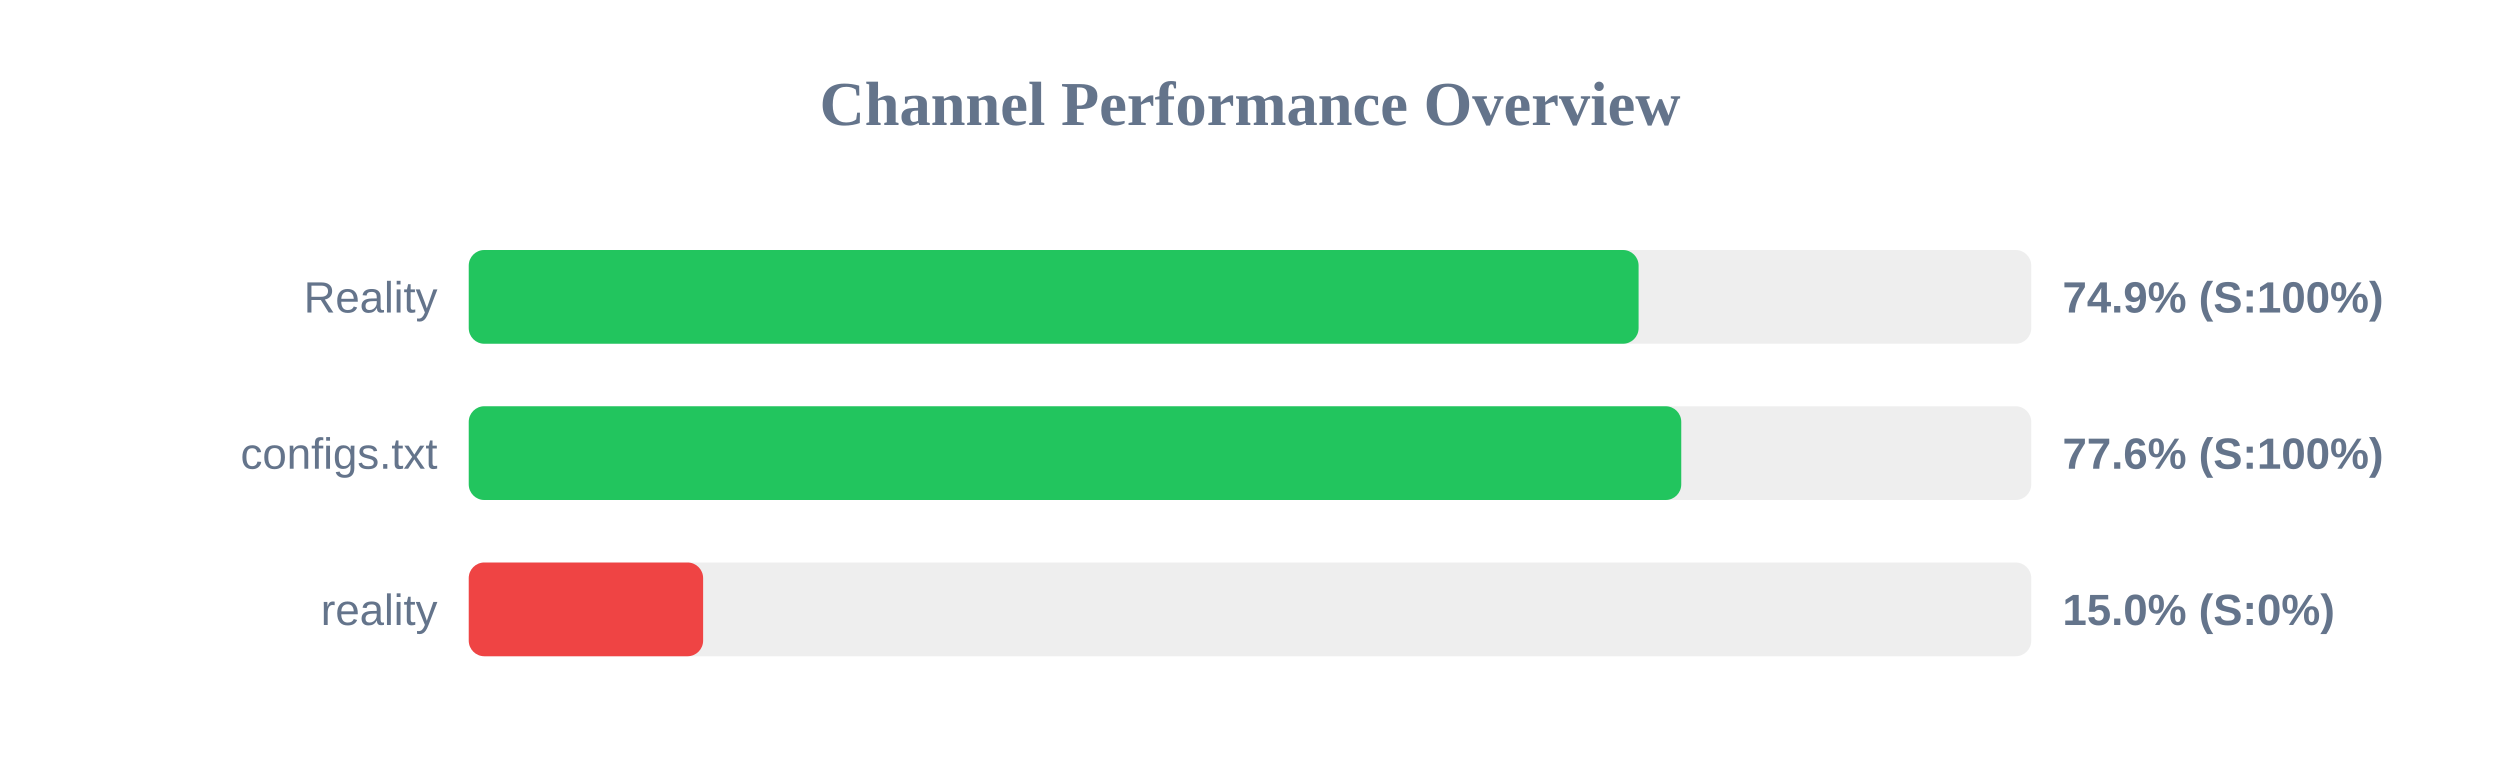
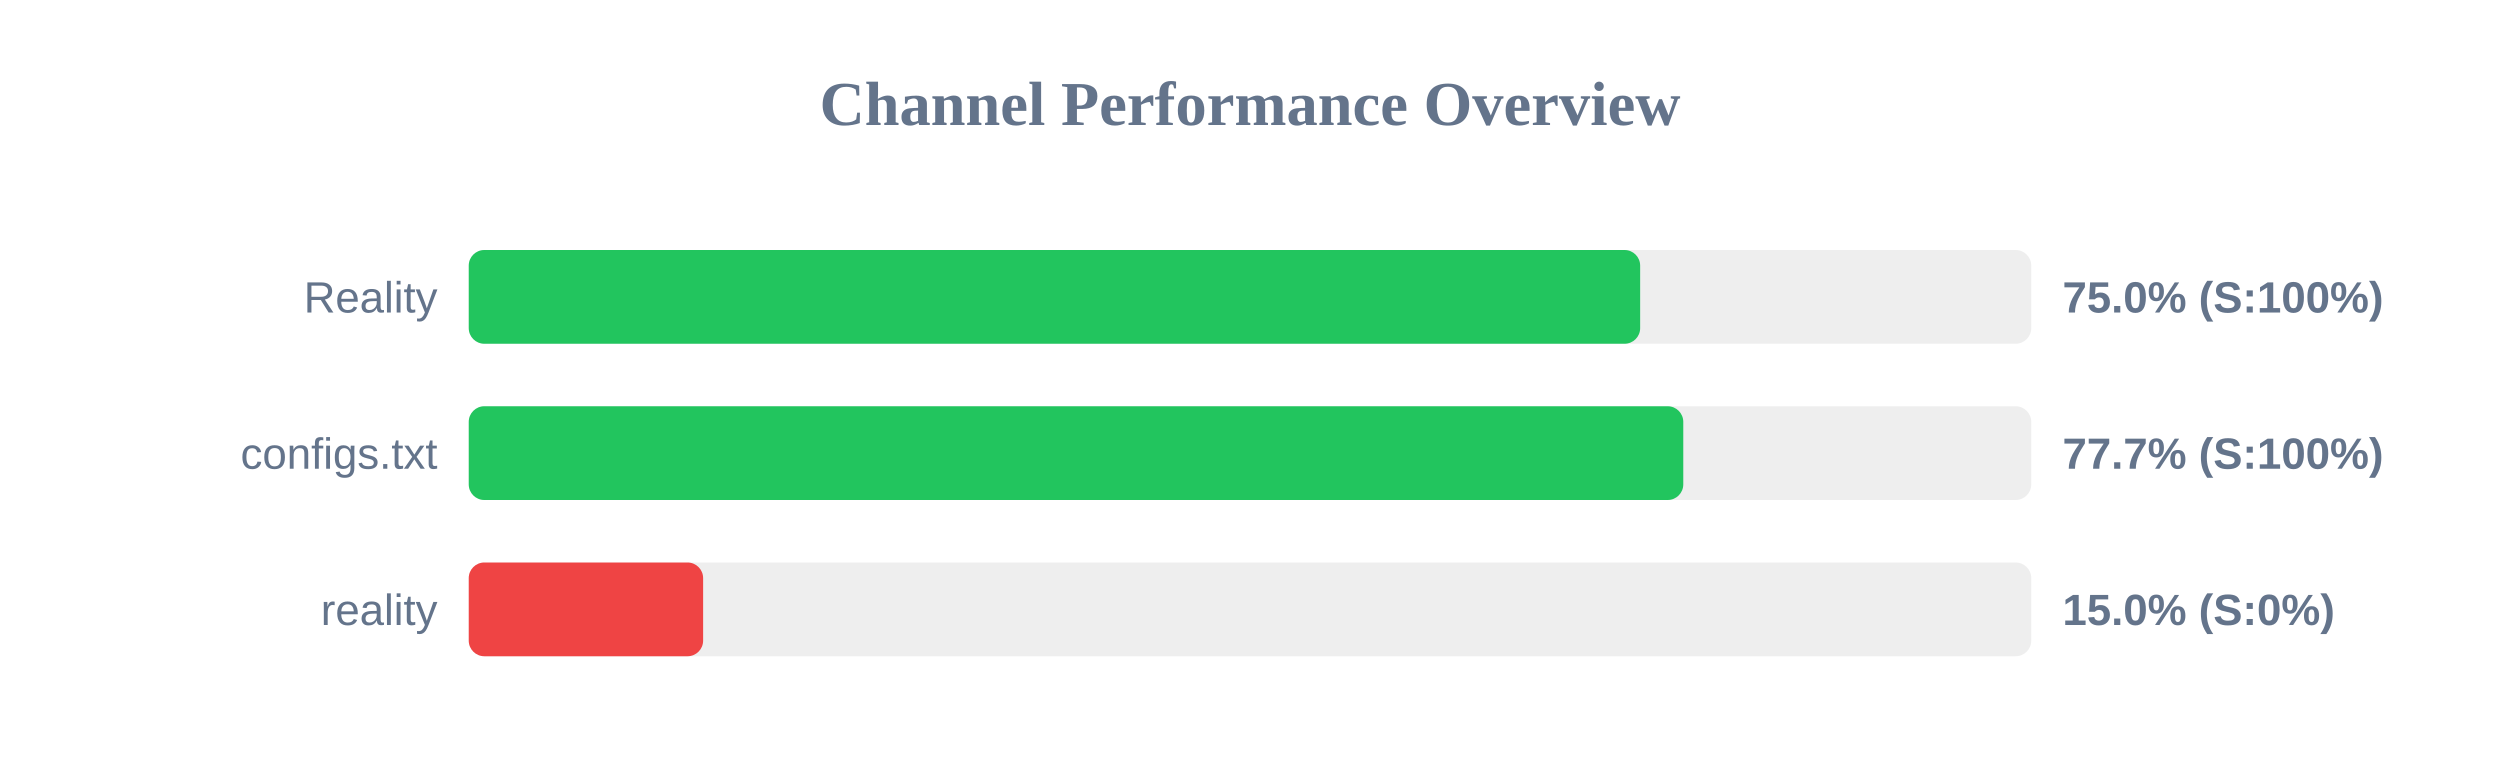
<svg xmlns="http://www.w3.org/2000/svg" width="800" height="250" version="1.1">
  <style>
        .row { font: 14px Arial; fill: #64748b; }
        .score { font: bold 14px Arial; fill: #64748b; }
    </style>
  <text x="400" y="40" text-anchor="middle" font-size="20px" font-weight="bold" fill="#64748b">Channel Performance Overview</text>
  <rect x="150" y="80" width="500" height="30" fill="#eee" rx="5" />
-   <rect x="150" y="80" width="374.35" height="30" fill="#22c55e" rx="5" />
+   <rect x="150" y="80" width="374.85" height="30" fill="#22c55e" rx="5" />
  <text x="140" y="100" text-anchor="end" class="row">Reality</text>
-   <text x="660" y="100" text-anchor="start" class="score">74.9% (S:100%)</text>
+   <text x="660" y="100" text-anchor="start" class="score">75.0% (S:100%)</text>
  <rect x="150" y="130" width="500" height="30" fill="#eee" rx="5" />
-   <rect x="150" y="130" width="388.0" height="30" fill="#22c55e" rx="5" />
+   <rect x="150" y="130" width="388.65" height="30" fill="#22c55e" rx="5" />
  <text x="140" y="150" text-anchor="end" class="row">configs.txt</text>
-   <text x="660" y="150" text-anchor="start" class="score">77.6% (S:100%)</text>
+   <text x="660" y="150" text-anchor="start" class="score">77.7% (S:100%)</text>
  <rect x="150" y="180" width="500" height="30" fill="#eee" rx="5" />
  <rect x="150" y="180" width="75.0" height="30" fill="#ef4444" rx="5" />
  <text x="140" y="200" text-anchor="end" class="row">reality</text>
  <text x="660" y="200" text-anchor="start" class="score">15.0% (S:0%)</text>
</svg>
